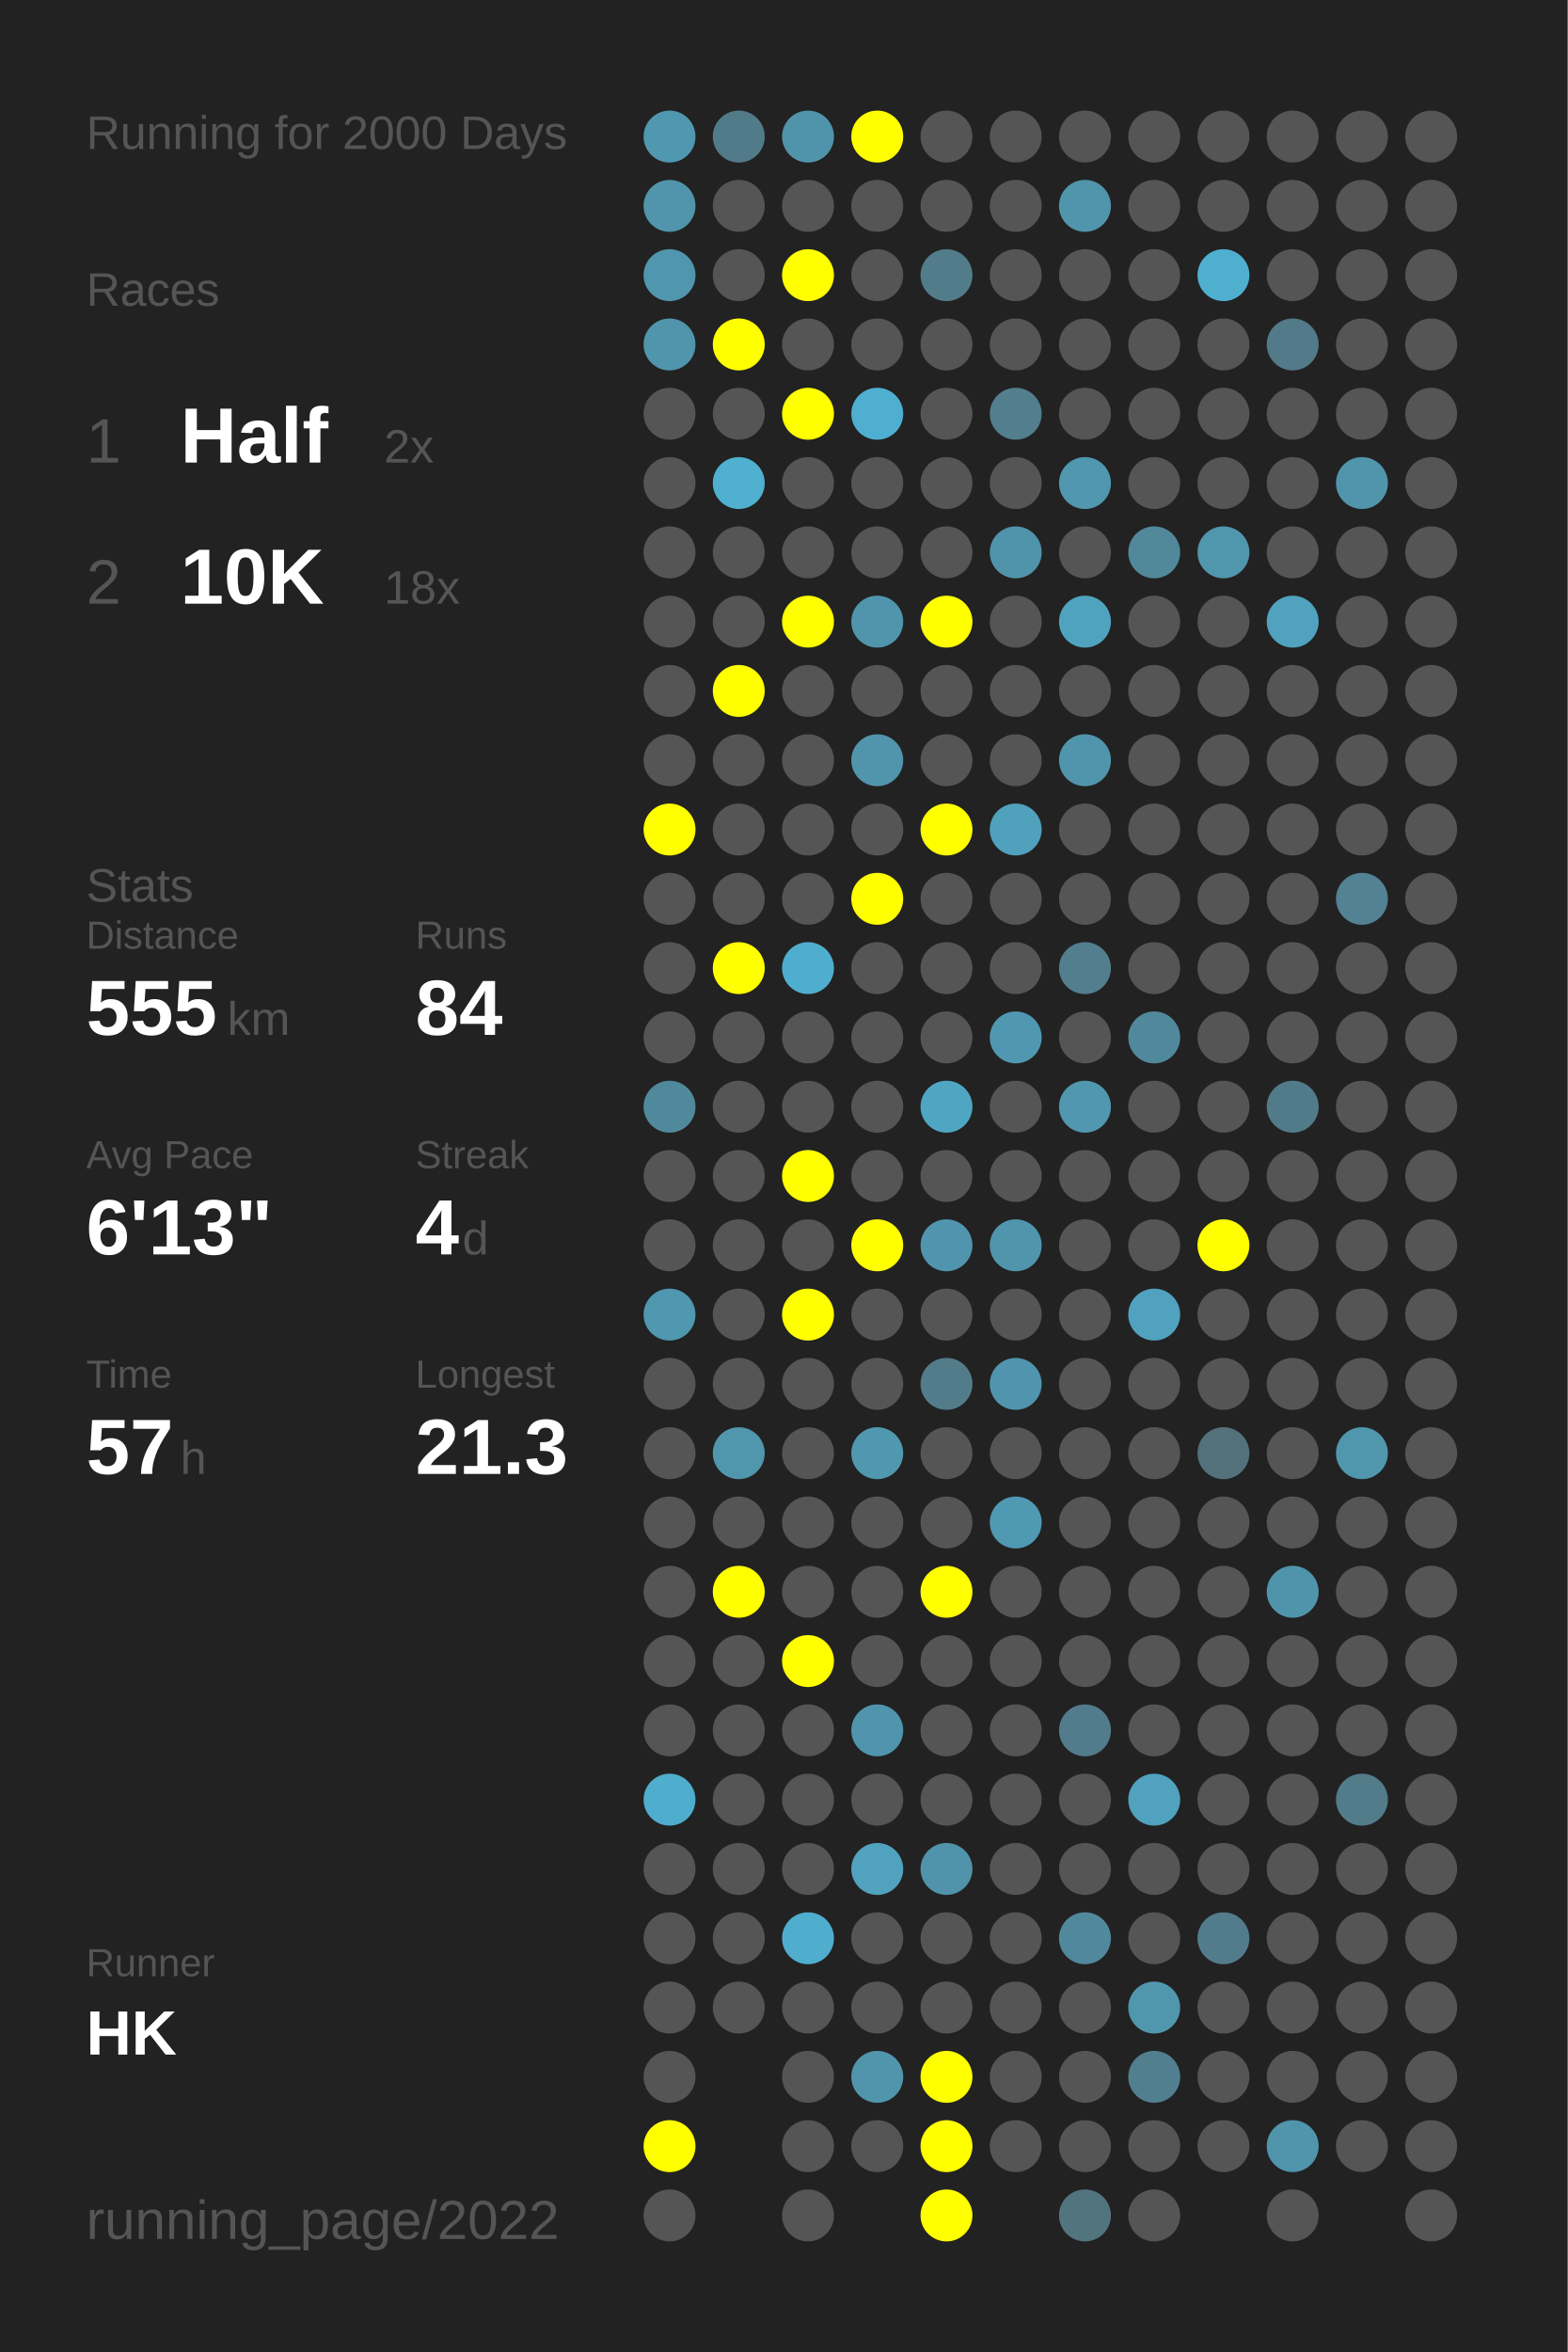
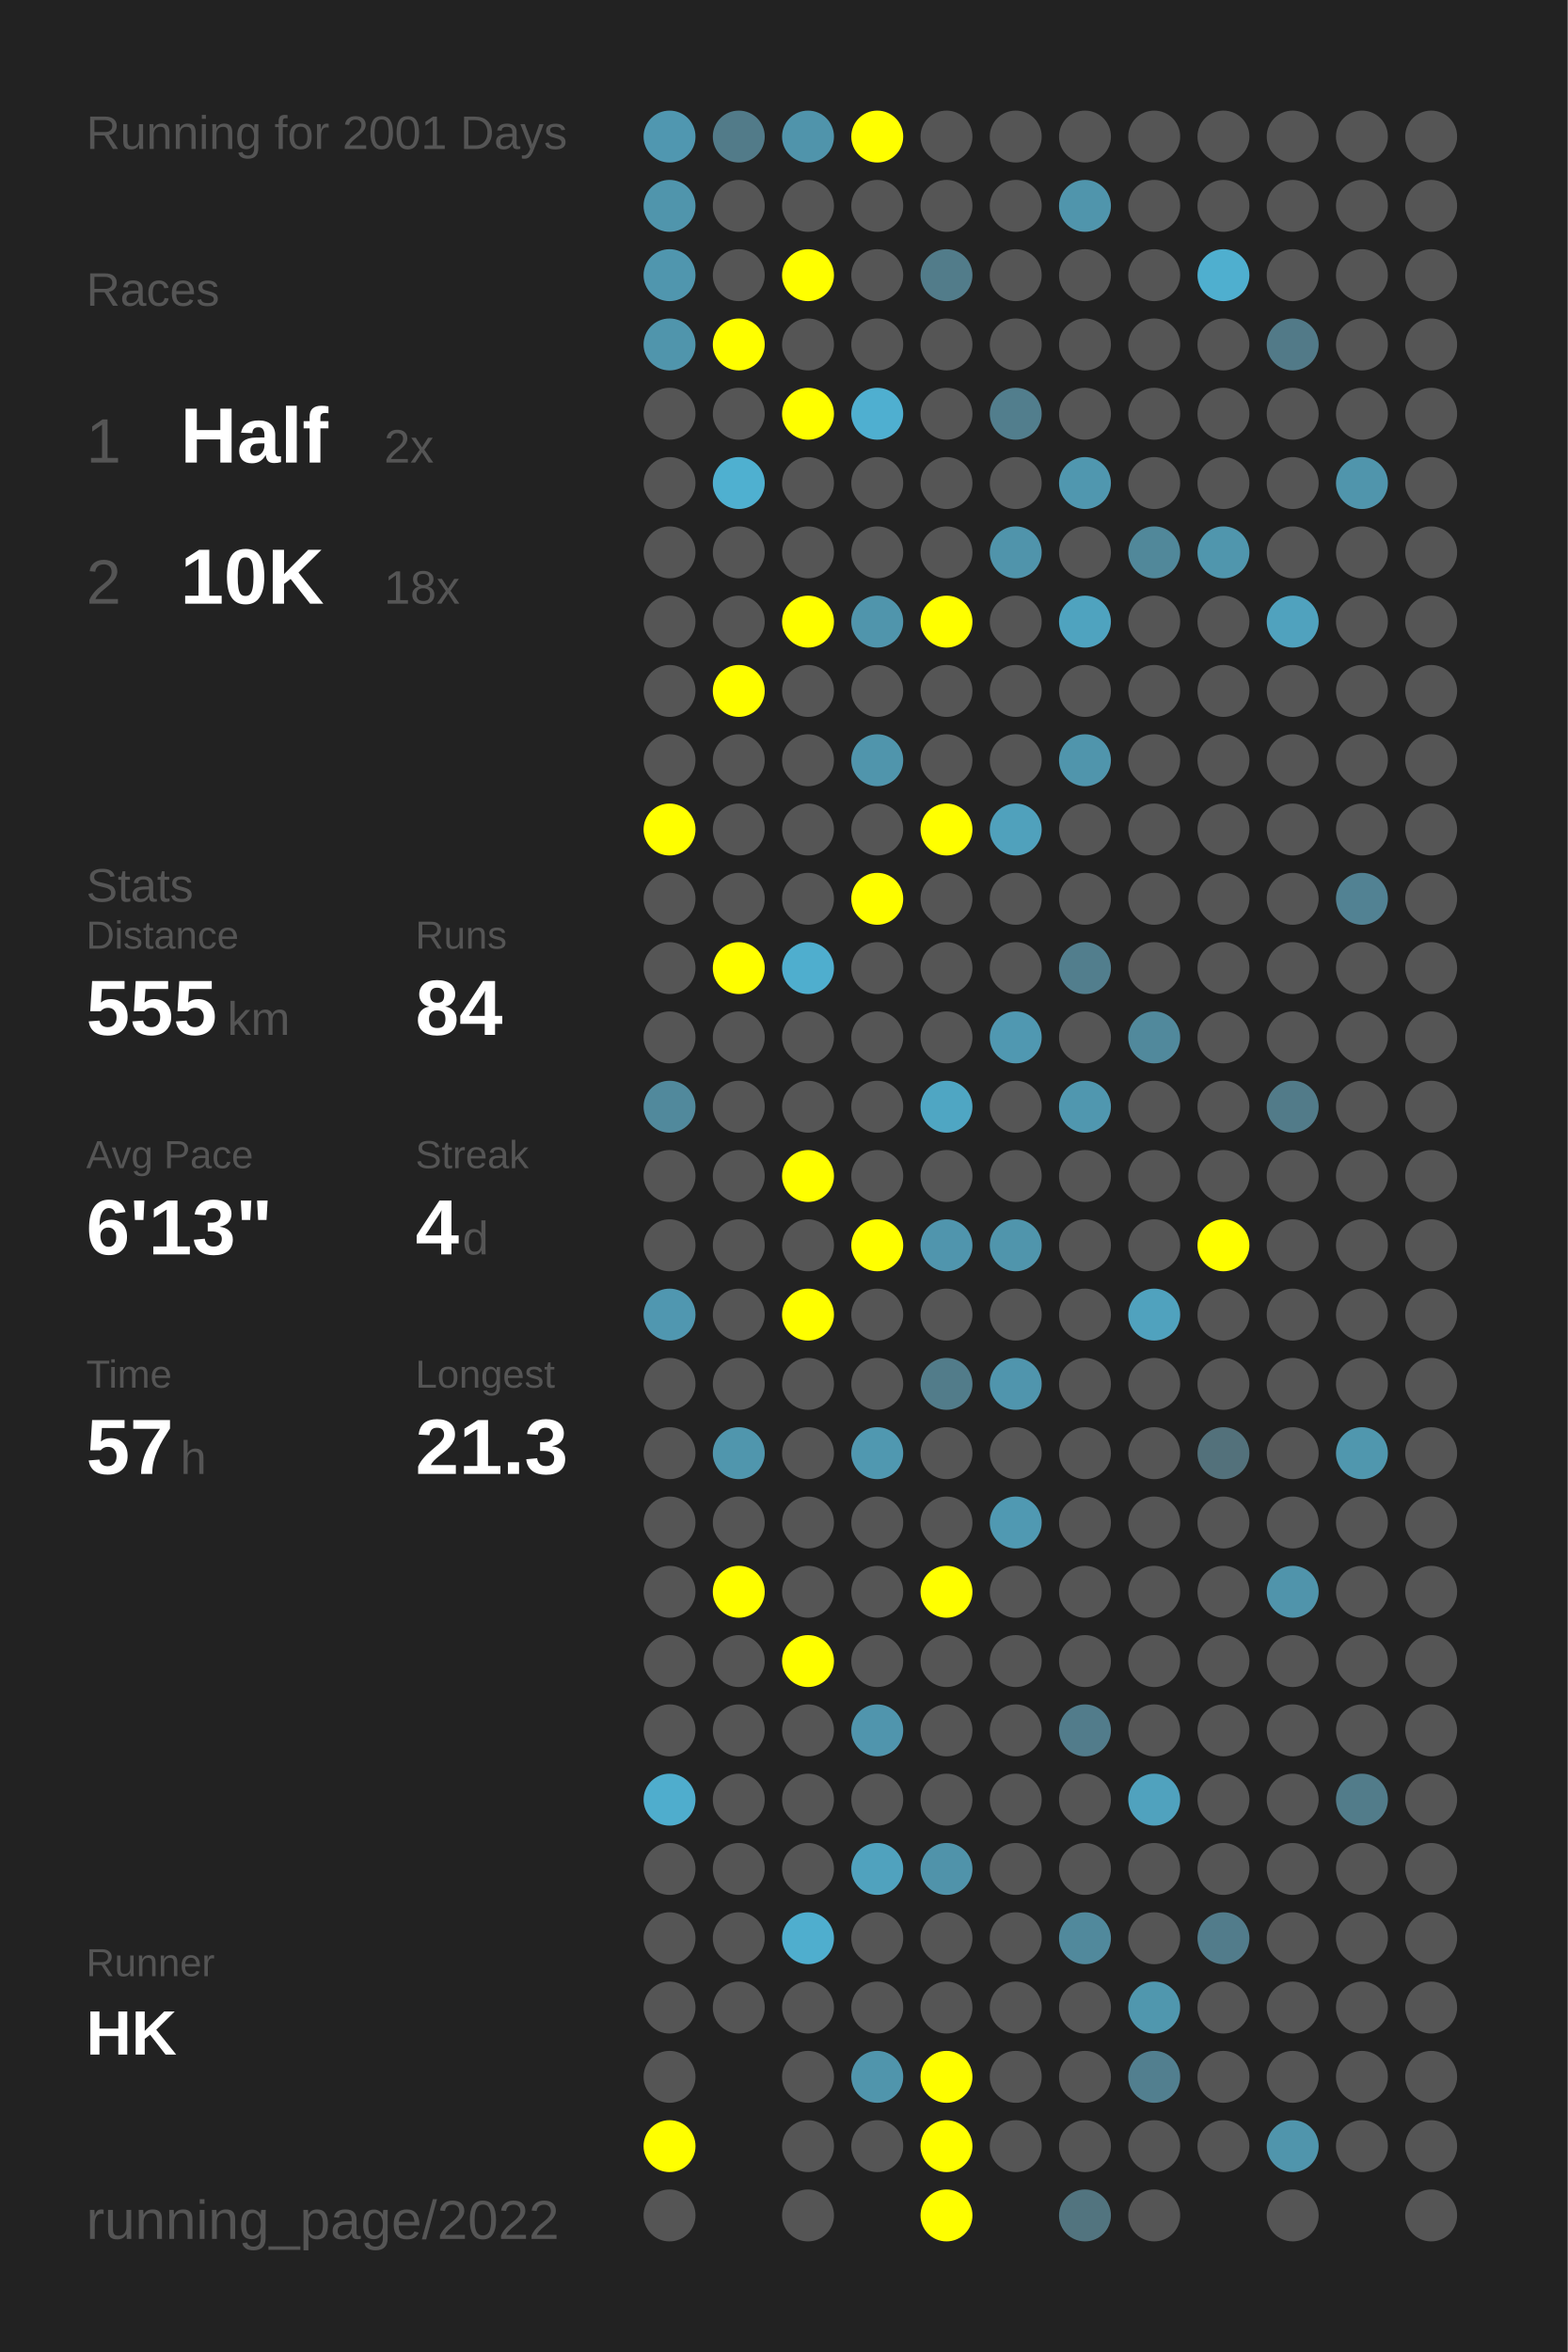
<svg xmlns="http://www.w3.org/2000/svg" baseProfile="full" height="300mm" version="1.1" viewBox="0,0,200,300" width="200mm">
  <defs />
  <rect fill="#222222" height="300" width="200" x="0" y="0" />
-   <text fill="#555555" style="font-size:6px; font-family:Arial;" x="11" y="19">Running for 2000 Days</text>
+   <text fill="#555555" style="font-size:6px; font-family:Arial;" x="11" y="19">Running for 2001 Days</text>
  <text fill="#555555" style="font-size:6px; font-family:Arial;" x="11" y="39">Races</text>
  <text fill="#555555" style="font-size:8px; font-family:Arial;" x="11" y="59">1</text>
  <text fill="#FFFFFF" style="font-size:10px; font-family:Arial; font-weight:bold;" x="23" y="59">Half</text>
  <text fill="#555555" style="font-size:6px; font-family:Arial;" x="49" y="59">2x</text>
  <text fill="#555555" style="font-size:8px; font-family:Arial;" x="11" y="77">2</text>
  <text fill="#FFFFFF" style="font-size:10px; font-family:Arial; font-weight:bold;" x="23" y="77">10K</text>
  <text fill="#555555" style="font-size:6px; font-family:Arial;" x="49" y="77">18x</text>
  <text fill="#555555" style="font-size:6px; font-family:Arial;" x="11" y="115">Stats</text>
  <text fill="#555555" style="font-size:5px; font-family:Arial;" x="11" y="121">Distance</text>
  <text fill="#FFFFFF" style="font-size:10px; font-family:Arial; font-weight:bold;" x="11" y="132">555</text>
  <text fill="#555555" style="font-size:6px; font-family:Arial;" x="29" y="132">km</text>
  <text fill="#555555" style="font-size:5px; font-family:Arial;" x="53" y="121">Runs</text>
  <text fill="#FFFFFF" style="font-size:10px; font-family:Arial; font-weight:bold;" x="53" y="132">84</text>
  <text fill="#555555" style="font-size:5px; font-family:Arial;" x="11" y="149">Avg Pace</text>
  <text fill="#FFFFFF" style="font-size:10px; font-family:Arial; font-weight:bold;" x="11" y="160">6'13"</text>
  <text fill="#555555" style="font-size:5px; font-family:Arial;" x="53" y="149">Streak</text>
  <text fill="#FFFFFF" style="font-size:10px; font-family:Arial; font-weight:bold;" x="53" y="160">4</text>
  <text fill="#555555" style="font-size:6px; font-family:Arial;" x="59" y="160">d</text>
  <text fill="#555555" style="font-size:5px; font-family:Arial;" x="11" y="177">Time</text>
  <text fill="#FFFFFF" style="font-size:10px; font-family:Arial; font-weight:bold;" x="11" y="188">57</text>
  <text fill="#555555" style="font-size:6px; font-family:Arial;" x="23" y="188">h</text>
  <text fill="#555555" style="font-size:5px; font-family:Arial;" x="53" y="177">Longest</text>
  <text fill="#FFFFFF" style="font-size:10px; font-family:Arial; font-weight:bold;" x="53" y="188">21.3</text>
  <text fill="#555555" style="font-size:5px; font-family:Arial;" x="11" y="252.065">Runner</text>
  <text fill="#FFFFFF" style="font-size:8px; font-family:Arial; font-weight:bold;" x="11" y="262.065">HK</text>
  <text fill="#555555" style="font-size:7px; font-family:Arial;" x="11" y="285.581">running_page/2022</text>
  <circle cx="85.417" cy="17.419" fill="#5097b0" r="3.312" />
  <circle cx="85.417" cy="26.258" fill="#5095ac" r="3.312" />
  <circle cx="85.417" cy="35.097" fill="#5096ae" r="3.312" />
  <circle cx="85.417" cy="43.935" fill="#5095ac" r="3.312" />
  <circle cx="85.417" cy="52.774" fill="#555555" r="3.312" />
  <circle cx="85.417" cy="61.613" fill="#555555" r="3.312" />
  <circle cx="85.417" cy="70.452" fill="#555555" r="3.312" />
  <circle cx="85.417" cy="79.29" fill="#555555" r="3.312" />
  <circle cx="85.417" cy="88.129" fill="#555555" r="3.312" />
  <circle cx="85.417" cy="96.968" fill="#555555" r="3.312" />
  <circle cx="85.417" cy="105.806" fill="#FFFF00" r="3.312" />
  <circle cx="85.417" cy="114.645" fill="#555555" r="3.312" />
  <circle cx="85.417" cy="123.484" fill="#555555" r="3.312" />
  <circle cx="85.417" cy="132.323" fill="#555555" r="3.312" />
  <circle cx="85.417" cy="141.161" fill="#51899c" r="3.312" />
  <circle cx="85.417" cy="150" fill="#555555" r="3.312" />
  <circle cx="85.417" cy="158.839" fill="#555555" r="3.312" />
  <circle cx="85.417" cy="167.677" fill="#5097b0" r="3.312" />
  <circle cx="85.417" cy="176.516" fill="#555555" r="3.312" />
  <circle cx="85.417" cy="185.355" fill="#555555" r="3.312" />
  <circle cx="85.417" cy="194.194" fill="#555555" r="3.312" />
  <circle cx="85.417" cy="203.032" fill="#555555" r="3.312" />
  <circle cx="85.417" cy="211.871" fill="#555555" r="3.312" />
  <circle cx="85.417" cy="220.71" fill="#555555" r="3.312" />
  <circle cx="85.417" cy="229.548" fill="#4fadcd" r="3.312" />
  <circle cx="85.417" cy="238.387" fill="#555555" r="3.312" />
  <circle cx="85.417" cy="247.226" fill="#555555" r="3.312" />
  <circle cx="85.417" cy="256.065" fill="#555555" r="3.312" />
  <circle cx="85.417" cy="264.903" fill="#555555" r="3.312" />
  <circle cx="85.417" cy="273.742" fill="#FFFF00" r="3.312" />
  <circle cx="85.417" cy="282.581" fill="#555555" r="3.312" />
  <circle cx="94.25" cy="17.419" fill="#527b89" r="3.312" />
  <circle cx="94.25" cy="26.258" fill="#555555" r="3.312" />
  <circle cx="94.25" cy="35.097" fill="#555555" r="3.312" />
  <circle cx="94.25" cy="43.935" fill="#FFFF00" r="3.312" />
  <circle cx="94.25" cy="52.774" fill="#555555" r="3.312" />
  <circle cx="94.25" cy="61.613" fill="#4fb0d0" r="3.312" />
  <circle cx="94.25" cy="70.452" fill="#555555" r="3.312" />
  <circle cx="94.25" cy="79.29" fill="#555555" r="3.312" />
  <circle cx="94.25" cy="88.129" fill="#FFFF00" r="3.312" />
  <circle cx="94.25" cy="96.968" fill="#555555" r="3.312" />
  <circle cx="94.25" cy="105.806" fill="#555555" r="3.312" />
  <circle cx="94.25" cy="114.645" fill="#555555" r="3.312" />
  <circle cx="94.25" cy="123.484" fill="#FFFF00" r="3.312" />
  <circle cx="94.25" cy="132.323" fill="#555555" r="3.312" />
  <circle cx="94.25" cy="141.161" fill="#555555" r="3.312" />
  <circle cx="94.25" cy="150" fill="#555555" r="3.312" />
  <circle cx="94.25" cy="158.839" fill="#555555" r="3.312" />
  <circle cx="94.25" cy="167.677" fill="#555555" r="3.312" />
  <circle cx="94.25" cy="176.516" fill="#555555" r="3.312" />
  <circle cx="94.25" cy="185.355" fill="#5096ad" r="3.312" />
  <circle cx="94.25" cy="194.194" fill="#555555" r="3.312" />
  <circle cx="94.25" cy="203.032" fill="#FFFF00" r="3.312" />
  <circle cx="94.25" cy="211.871" fill="#555555" r="3.312" />
  <circle cx="94.25" cy="220.71" fill="#555555" r="3.312" />
  <circle cx="94.25" cy="229.548" fill="#555555" r="3.312" />
  <circle cx="94.25" cy="238.387" fill="#555555" r="3.312" />
  <circle cx="94.25" cy="247.226" fill="#555555" r="3.312" />
  <circle cx="94.25" cy="256.065" fill="#555555" r="3.312" />
  <circle cx="103.083" cy="17.419" fill="#5094ab" r="3.312" />
  <circle cx="103.083" cy="26.258" fill="#555555" r="3.312" />
  <circle cx="103.083" cy="35.097" fill="#FFFF00" r="3.312" />
  <circle cx="103.083" cy="43.935" fill="#555555" r="3.312" />
  <circle cx="103.083" cy="52.774" fill="#FFFF00" r="3.312" />
  <circle cx="103.083" cy="61.613" fill="#555555" r="3.312" />
  <circle cx="103.083" cy="70.452" fill="#555555" r="3.312" />
  <circle cx="103.083" cy="79.29" fill="#FFFF00" r="3.312" />
  <circle cx="103.083" cy="88.129" fill="#555555" r="3.312" />
  <circle cx="103.083" cy="96.968" fill="#555555" r="3.312" />
  <circle cx="103.083" cy="105.806" fill="#555555" r="3.312" />
  <circle cx="103.083" cy="114.645" fill="#555555" r="3.312" />
  <circle cx="103.083" cy="123.484" fill="#4faece" r="3.312" />
  <circle cx="103.083" cy="132.323" fill="#555555" r="3.312" />
  <circle cx="103.083" cy="141.161" fill="#555555" r="3.312" />
  <circle cx="103.083" cy="150" fill="#FFFF00" r="3.312" />
  <circle cx="103.083" cy="158.839" fill="#555555" r="3.312" />
  <circle cx="103.083" cy="167.677" fill="#FFFF00" r="3.312" />
  <circle cx="103.083" cy="176.516" fill="#555555" r="3.312" />
  <circle cx="103.083" cy="185.355" fill="#555555" r="3.312" />
  <circle cx="103.083" cy="194.194" fill="#555555" r="3.312" />
  <circle cx="103.083" cy="203.032" fill="#555555" r="3.312" />
  <circle cx="103.083" cy="211.871" fill="#FFFF00" r="3.312" />
  <circle cx="103.083" cy="220.71" fill="#555555" r="3.312" />
  <circle cx="103.083" cy="229.548" fill="#555555" r="3.312" />
  <circle cx="103.083" cy="238.387" fill="#555555" r="3.312" />
  <circle cx="103.083" cy="247.226" fill="#4faece" r="3.312" />
  <circle cx="103.083" cy="256.065" fill="#555555" r="3.312" />
  <circle cx="103.083" cy="264.903" fill="#555555" r="3.312" />
  <circle cx="103.083" cy="273.742" fill="#555555" r="3.312" />
  <circle cx="103.083" cy="282.581" fill="#555555" r="3.312" />
  <circle cx="111.917" cy="17.419" fill="#FFFF00" r="3.312" />
  <circle cx="111.917" cy="26.258" fill="#555555" r="3.312" />
  <circle cx="111.917" cy="35.097" fill="#555555" r="3.312" />
  <circle cx="111.917" cy="43.935" fill="#555555" r="3.312" />
  <circle cx="111.917" cy="52.774" fill="#4fafd0" r="3.312" />
  <circle cx="111.917" cy="61.613" fill="#555555" r="3.312" />
  <circle cx="111.917" cy="70.452" fill="#555555" r="3.312" />
  <circle cx="111.917" cy="79.29" fill="#5095ac" r="3.312" />
  <circle cx="111.917" cy="88.129" fill="#555555" r="3.312" />
  <circle cx="111.917" cy="96.968" fill="#5095ac" r="3.312" />
  <circle cx="111.917" cy="105.806" fill="#555555" r="3.312" />
  <circle cx="111.917" cy="114.645" fill="#FFFF00" r="3.312" />
  <circle cx="111.917" cy="123.484" fill="#555555" r="3.312" />
  <circle cx="111.917" cy="132.323" fill="#555555" r="3.312" />
  <circle cx="111.917" cy="141.161" fill="#555555" r="3.312" />
  <circle cx="111.917" cy="150" fill="#555555" r="3.312" />
  <circle cx="111.917" cy="158.839" fill="#FFFF00" r="3.312" />
  <circle cx="111.917" cy="167.677" fill="#555555" r="3.312" />
  <circle cx="111.917" cy="176.516" fill="#555555" r="3.312" />
  <circle cx="111.917" cy="185.355" fill="#5098b0" r="3.312" />
  <circle cx="111.917" cy="194.194" fill="#555555" r="3.312" />
  <circle cx="111.917" cy="203.032" fill="#555555" r="3.312" />
  <circle cx="111.917" cy="211.871" fill="#555555" r="3.312" />
  <circle cx="111.917" cy="220.71" fill="#5095ad" r="3.312" />
  <circle cx="111.917" cy="229.548" fill="#555555" r="3.312" />
  <circle cx="111.917" cy="238.387" fill="#50a2be" r="3.312" />
  <circle cx="111.917" cy="247.226" fill="#555555" r="3.312" />
  <circle cx="111.917" cy="256.065" fill="#555555" r="3.312" />
  <circle cx="111.917" cy="264.903" fill="#5095ac" r="3.312" />
  <circle cx="111.917" cy="273.742" fill="#555555" r="3.312" />
  <circle cx="120.75" cy="17.419" fill="#555555" r="3.312" />
  <circle cx="120.75" cy="26.258" fill="#555555" r="3.312" />
  <circle cx="120.75" cy="35.097" fill="#527c8a" r="3.312" />
  <circle cx="120.75" cy="43.935" fill="#555555" r="3.312" />
  <circle cx="120.75" cy="52.774" fill="#555555" r="3.312" />
  <circle cx="120.75" cy="61.613" fill="#555555" r="3.312" />
  <circle cx="120.75" cy="70.452" fill="#555555" r="3.312" />
  <circle cx="120.75" cy="79.29" fill="#FFFF00" r="3.312" />
  <circle cx="120.75" cy="88.129" fill="#555555" r="3.312" />
  <circle cx="120.75" cy="96.968" fill="#555555" r="3.312" />
  <circle cx="120.75" cy="105.806" fill="#FFFF00" r="3.312" />
  <circle cx="120.75" cy="114.645" fill="#555555" r="3.312" />
  <circle cx="120.75" cy="123.484" fill="#555555" r="3.312" />
  <circle cx="120.75" cy="132.323" fill="#555555" r="3.312" />
  <circle cx="120.75" cy="141.161" fill="#4fa6c3" r="3.312" />
  <circle cx="120.75" cy="150" fill="#555555" r="3.312" />
  <circle cx="120.75" cy="158.839" fill="#5095ad" r="3.312" />
  <circle cx="120.75" cy="167.677" fill="#555555" r="3.312" />
  <circle cx="120.75" cy="176.516" fill="#527c8a" r="3.312" />
  <circle cx="120.75" cy="185.355" fill="#555555" r="3.312" />
  <circle cx="120.75" cy="194.194" fill="#555555" r="3.312" />
  <circle cx="120.75" cy="203.032" fill="#FFFF00" r="3.312" />
  <circle cx="120.75" cy="211.871" fill="#555555" r="3.312" />
  <circle cx="120.75" cy="220.71" fill="#555555" r="3.312" />
  <circle cx="120.75" cy="229.548" fill="#555555" r="3.312" />
  <circle cx="120.75" cy="238.387" fill="#5093aa" r="3.312" />
  <circle cx="120.75" cy="247.226" fill="#555555" r="3.312" />
  <circle cx="120.75" cy="256.065" fill="#555555" r="3.312" />
  <circle cx="120.75" cy="264.903" fill="#FFFF00" r="3.312" />
  <circle cx="120.75" cy="273.742" fill="#FFFF00" r="3.312" />
  <circle cx="120.75" cy="282.581" fill="#FFFF00" r="3.312" />
  <circle cx="129.583" cy="17.419" fill="#555555" r="3.312" />
  <circle cx="129.583" cy="26.258" fill="#555555" r="3.312" />
  <circle cx="129.583" cy="35.097" fill="#555555" r="3.312" />
  <circle cx="129.583" cy="43.935" fill="#555555" r="3.312" />
  <circle cx="129.583" cy="52.774" fill="#527e8d" r="3.312" />
  <circle cx="129.583" cy="61.613" fill="#555555" r="3.312" />
  <circle cx="129.583" cy="70.452" fill="#5094ab" r="3.312" />
  <circle cx="129.583" cy="79.29" fill="#555555" r="3.312" />
  <circle cx="129.583" cy="88.129" fill="#555555" r="3.312" />
  <circle cx="129.583" cy="96.968" fill="#555555" r="3.312" />
  <circle cx="129.583" cy="105.806" fill="#50a1bc" r="3.312" />
  <circle cx="129.583" cy="114.645" fill="#555555" r="3.312" />
  <circle cx="129.583" cy="123.484" fill="#555555" r="3.312" />
  <circle cx="129.583" cy="132.323" fill="#5098b1" r="3.312" />
  <circle cx="129.583" cy="141.161" fill="#555555" r="3.312" />
  <circle cx="129.583" cy="150" fill="#555555" r="3.312" />
  <circle cx="129.583" cy="158.839" fill="#5095ac" r="3.312" />
  <circle cx="129.583" cy="167.677" fill="#555555" r="3.312" />
  <circle cx="129.583" cy="176.516" fill="#5095ad" r="3.312" />
  <circle cx="129.583" cy="185.355" fill="#555555" r="3.312" />
  <circle cx="129.583" cy="194.194" fill="#5099b2" r="3.312" />
  <circle cx="129.583" cy="203.032" fill="#555555" r="3.312" />
  <circle cx="129.583" cy="211.871" fill="#555555" r="3.312" />
  <circle cx="129.583" cy="220.71" fill="#555555" r="3.312" />
  <circle cx="129.583" cy="229.548" fill="#555555" r="3.312" />
  <circle cx="129.583" cy="238.387" fill="#555555" r="3.312" />
  <circle cx="129.583" cy="247.226" fill="#555555" r="3.312" />
  <circle cx="129.583" cy="256.065" fill="#555555" r="3.312" />
  <circle cx="129.583" cy="264.903" fill="#555555" r="3.312" />
  <circle cx="129.583" cy="273.742" fill="#555555" r="3.312" />
  <circle cx="138.417" cy="17.419" fill="#555555" r="3.312" />
  <circle cx="138.417" cy="26.258" fill="#5095ac" r="3.312" />
  <circle cx="138.417" cy="35.097" fill="#555555" r="3.312" />
  <circle cx="138.417" cy="43.935" fill="#555555" r="3.312" />
  <circle cx="138.417" cy="52.774" fill="#555555" r="3.312" />
  <circle cx="138.417" cy="61.613" fill="#5097af" r="3.312" />
  <circle cx="138.417" cy="70.452" fill="#555555" r="3.312" />
  <circle cx="138.417" cy="79.29" fill="#4fa3bf" r="3.312" />
  <circle cx="138.417" cy="88.129" fill="#555555" r="3.312" />
  <circle cx="138.417" cy="96.968" fill="#5095ac" r="3.312" />
  <circle cx="138.417" cy="105.806" fill="#555555" r="3.312" />
  <circle cx="138.417" cy="114.645" fill="#555555" r="3.312" />
  <circle cx="138.417" cy="123.484" fill="#527e8d" r="3.312" />
  <circle cx="138.417" cy="132.323" fill="#555555" r="3.312" />
  <circle cx="138.417" cy="141.161" fill="#5097af" r="3.312" />
  <circle cx="138.417" cy="150" fill="#555555" r="3.312" />
  <circle cx="138.417" cy="158.839" fill="#555555" r="3.312" />
  <circle cx="138.417" cy="167.677" fill="#555555" r="3.312" />
  <circle cx="138.417" cy="176.516" fill="#555555" r="3.312" />
  <circle cx="138.417" cy="185.355" fill="#555555" r="3.312" />
  <circle cx="138.417" cy="194.194" fill="#555555" r="3.312" />
  <circle cx="138.417" cy="203.032" fill="#555555" r="3.312" />
  <circle cx="138.417" cy="211.871" fill="#555555" r="3.312" />
  <circle cx="138.417" cy="220.71" fill="#527c8b" r="3.312" />
  <circle cx="138.417" cy="229.548" fill="#555555" r="3.312" />
  <circle cx="138.417" cy="238.387" fill="#555555" r="3.312" />
  <circle cx="138.417" cy="247.226" fill="#51899c" r="3.312" />
  <circle cx="138.417" cy="256.065" fill="#555555" r="3.312" />
  <circle cx="138.417" cy="264.903" fill="#555555" r="3.312" />
  <circle cx="138.417" cy="273.742" fill="#555555" r="3.312" />
  <circle cx="138.417" cy="282.581" fill="#52747f" r="3.312" />
  <circle cx="147.25" cy="17.419" fill="#555555" r="3.312" />
  <circle cx="147.25" cy="26.258" fill="#555555" r="3.312" />
  <circle cx="147.25" cy="35.097" fill="#555555" r="3.312" />
  <circle cx="147.25" cy="43.935" fill="#555555" r="3.312" />
  <circle cx="147.25" cy="52.774" fill="#555555" r="3.312" />
  <circle cx="147.25" cy="61.613" fill="#555555" r="3.312" />
  <circle cx="147.25" cy="70.452" fill="#51889a" r="3.312" />
  <circle cx="147.25" cy="79.29" fill="#555555" r="3.312" />
  <circle cx="147.25" cy="88.129" fill="#555555" r="3.312" />
  <circle cx="147.25" cy="96.968" fill="#555555" r="3.312" />
  <circle cx="147.25" cy="105.806" fill="#555555" r="3.312" />
  <circle cx="147.25" cy="114.645" fill="#555555" r="3.312" />
  <circle cx="147.25" cy="123.484" fill="#555555" r="3.312" />
  <circle cx="147.25" cy="132.323" fill="#51899c" r="3.312" />
  <circle cx="147.25" cy="141.161" fill="#555555" r="3.312" />
  <circle cx="147.25" cy="150" fill="#555555" r="3.312" />
  <circle cx="147.25" cy="158.839" fill="#555555" r="3.312" />
  <circle cx="147.25" cy="167.677" fill="#50a2be" r="3.312" />
  <circle cx="147.25" cy="176.516" fill="#555555" r="3.312" />
  <circle cx="147.25" cy="185.355" fill="#555555" r="3.312" />
  <circle cx="147.25" cy="194.194" fill="#555555" r="3.312" />
  <circle cx="147.25" cy="203.032" fill="#555555" r="3.312" />
  <circle cx="147.25" cy="211.871" fill="#555555" r="3.312" />
  <circle cx="147.25" cy="220.71" fill="#555555" r="3.312" />
  <circle cx="147.25" cy="229.548" fill="#50a2be" r="3.312" />
  <circle cx="147.25" cy="238.387" fill="#555555" r="3.312" />
  <circle cx="147.25" cy="247.226" fill="#555555" r="3.312" />
  <circle cx="147.25" cy="256.065" fill="#5097ae" r="3.312" />
  <circle cx="147.25" cy="264.903" fill="#527f8f" r="3.312" />
  <circle cx="147.25" cy="273.742" fill="#555555" r="3.312" />
  <circle cx="147.25" cy="282.581" fill="#555555" r="3.312" />
  <circle cx="156.083" cy="17.419" fill="#555555" r="3.312" />
  <circle cx="156.083" cy="26.258" fill="#555555" r="3.312" />
  <circle cx="156.083" cy="35.097" fill="#4fafcf" r="3.312" />
  <circle cx="156.083" cy="43.935" fill="#555555" r="3.312" />
  <circle cx="156.083" cy="52.774" fill="#555555" r="3.312" />
  <circle cx="156.083" cy="61.613" fill="#555555" r="3.312" />
  <circle cx="156.083" cy="70.452" fill="#5096ad" r="3.312" />
  <circle cx="156.083" cy="79.29" fill="#555555" r="3.312" />
  <circle cx="156.083" cy="88.129" fill="#555555" r="3.312" />
  <circle cx="156.083" cy="96.968" fill="#555555" r="3.312" />
  <circle cx="156.083" cy="105.806" fill="#555555" r="3.312" />
  <circle cx="156.083" cy="114.645" fill="#555555" r="3.312" />
  <circle cx="156.083" cy="123.484" fill="#555555" r="3.312" />
  <circle cx="156.083" cy="132.323" fill="#555555" r="3.312" />
  <circle cx="156.083" cy="141.161" fill="#555555" r="3.312" />
  <circle cx="156.083" cy="150" fill="#555555" r="3.312" />
  <circle cx="156.083" cy="158.839" fill="#FFFF00" r="3.312" />
  <circle cx="156.083" cy="167.677" fill="#555555" r="3.312" />
  <circle cx="156.083" cy="176.516" fill="#555555" r="3.312" />
  <circle cx="156.083" cy="185.355" fill="#53717b" r="3.312" />
  <circle cx="156.083" cy="194.194" fill="#555555" r="3.312" />
  <circle cx="156.083" cy="203.032" fill="#555555" r="3.312" />
  <circle cx="156.083" cy="211.871" fill="#555555" r="3.312" />
  <circle cx="156.083" cy="220.71" fill="#555555" r="3.312" />
  <circle cx="156.083" cy="229.548" fill="#555555" r="3.312" />
  <circle cx="156.083" cy="238.387" fill="#555555" r="3.312" />
  <circle cx="156.083" cy="247.226" fill="#527c8b" r="3.312" />
  <circle cx="156.083" cy="256.065" fill="#555555" r="3.312" />
  <circle cx="156.083" cy="264.903" fill="#555555" r="3.312" />
  <circle cx="156.083" cy="273.742" fill="#555555" r="3.312" />
  <circle cx="164.917" cy="17.419" fill="#555555" r="3.312" />
  <circle cx="164.917" cy="26.258" fill="#555555" r="3.312" />
  <circle cx="164.917" cy="35.097" fill="#555555" r="3.312" />
  <circle cx="164.917" cy="43.935" fill="#527a88" r="3.312" />
  <circle cx="164.917" cy="52.774" fill="#555555" r="3.312" />
  <circle cx="164.917" cy="61.613" fill="#555555" r="3.312" />
  <circle cx="164.917" cy="70.452" fill="#555555" r="3.312" />
  <circle cx="164.917" cy="79.29" fill="#50a2be" r="3.312" />
  <circle cx="164.917" cy="88.129" fill="#555555" r="3.312" />
  <circle cx="164.917" cy="96.968" fill="#555555" r="3.312" />
  <circle cx="164.917" cy="105.806" fill="#555555" r="3.312" />
  <circle cx="164.917" cy="114.645" fill="#555555" r="3.312" />
  <circle cx="164.917" cy="123.484" fill="#555555" r="3.312" />
  <circle cx="164.917" cy="132.323" fill="#555555" r="3.312" />
  <circle cx="164.917" cy="141.161" fill="#527b89" r="3.312" />
  <circle cx="164.917" cy="150" fill="#555555" r="3.312" />
  <circle cx="164.917" cy="158.839" fill="#555555" r="3.312" />
  <circle cx="164.917" cy="167.677" fill="#555555" r="3.312" />
  <circle cx="164.917" cy="176.516" fill="#555555" r="3.312" />
  <circle cx="164.917" cy="185.355" fill="#555555" r="3.312" />
  <circle cx="164.917" cy="194.194" fill="#555555" r="3.312" />
  <circle cx="164.917" cy="203.032" fill="#5094ab" r="3.312" />
  <circle cx="164.917" cy="211.871" fill="#555555" r="3.312" />
  <circle cx="164.917" cy="220.71" fill="#555555" r="3.312" />
  <circle cx="164.917" cy="229.548" fill="#555555" r="3.312" />
  <circle cx="164.917" cy="238.387" fill="#555555" r="3.312" />
  <circle cx="164.917" cy="247.226" fill="#555555" r="3.312" />
  <circle cx="164.917" cy="256.065" fill="#555555" r="3.312" />
  <circle cx="164.917" cy="264.903" fill="#555555" r="3.312" />
  <circle cx="164.917" cy="273.742" fill="#5095ac" r="3.312" />
  <circle cx="164.917" cy="282.581" fill="#555555" r="3.312" />
  <circle cx="173.75" cy="17.419" fill="#555555" r="3.312" />
  <circle cx="173.75" cy="26.258" fill="#555555" r="3.312" />
  <circle cx="173.75" cy="35.097" fill="#555555" r="3.312" />
  <circle cx="173.75" cy="43.935" fill="#555555" r="3.312" />
  <circle cx="173.75" cy="52.774" fill="#555555" r="3.312" />
  <circle cx="173.75" cy="61.613" fill="#5095ac" r="3.312" />
  <circle cx="173.75" cy="70.452" fill="#555555" r="3.312" />
  <circle cx="173.75" cy="79.29" fill="#555555" r="3.312" />
  <circle cx="173.75" cy="88.129" fill="#555555" r="3.312" />
  <circle cx="173.75" cy="96.968" fill="#555555" r="3.312" />
  <circle cx="173.75" cy="105.806" fill="#555555" r="3.312" />
  <circle cx="173.75" cy="114.645" fill="#528293" r="3.312" />
  <circle cx="173.75" cy="123.484" fill="#555555" r="3.312" />
  <circle cx="173.75" cy="132.323" fill="#555555" r="3.312" />
  <circle cx="173.75" cy="141.161" fill="#555555" r="3.312" />
  <circle cx="173.75" cy="150" fill="#555555" r="3.312" />
  <circle cx="173.75" cy="158.839" fill="#555555" r="3.312" />
  <circle cx="173.75" cy="167.677" fill="#555555" r="3.312" />
  <circle cx="173.75" cy="176.516" fill="#555555" r="3.312" />
  <circle cx="173.75" cy="185.355" fill="#5097ae" r="3.312" />
  <circle cx="173.75" cy="194.194" fill="#555555" r="3.312" />
  <circle cx="173.75" cy="203.032" fill="#555555" r="3.312" />
  <circle cx="173.75" cy="211.871" fill="#555555" r="3.312" />
  <circle cx="173.75" cy="220.71" fill="#555555" r="3.312" />
  <circle cx="173.75" cy="229.548" fill="#527c8a" r="3.312" />
  <circle cx="173.75" cy="238.387" fill="#555555" r="3.312" />
  <circle cx="173.75" cy="247.226" fill="#555555" r="3.312" />
  <circle cx="173.75" cy="256.065" fill="#555555" r="3.312" />
  <circle cx="173.75" cy="264.903" fill="#555555" r="3.312" />
  <circle cx="173.75" cy="273.742" fill="#555555" r="3.312" />
  <circle cx="182.583" cy="17.419" fill="#555555" r="3.312" />
  <circle cx="182.583" cy="26.258" fill="#555555" r="3.312" />
  <circle cx="182.583" cy="35.097" fill="#555555" r="3.312" />
  <circle cx="182.583" cy="43.935" fill="#555555" r="3.312" />
  <circle cx="182.583" cy="52.774" fill="#555555" r="3.312" />
  <circle cx="182.583" cy="61.613" fill="#555555" r="3.312" />
  <circle cx="182.583" cy="70.452" fill="#555555" r="3.312" />
  <circle cx="182.583" cy="79.29" fill="#555555" r="3.312" />
  <circle cx="182.583" cy="88.129" fill="#555555" r="3.312" />
  <circle cx="182.583" cy="96.968" fill="#555555" r="3.312" />
  <circle cx="182.583" cy="105.806" fill="#555555" r="3.312" />
  <circle cx="182.583" cy="114.645" fill="#555555" r="3.312" />
  <circle cx="182.583" cy="123.484" fill="#555555" r="3.312" />
  <circle cx="182.583" cy="132.323" fill="#555555" r="3.312" />
  <circle cx="182.583" cy="141.161" fill="#555555" r="3.312" />
  <circle cx="182.583" cy="150" fill="#555555" r="3.312" />
  <circle cx="182.583" cy="158.839" fill="#555555" r="3.312" />
  <circle cx="182.583" cy="167.677" fill="#555555" r="3.312" />
  <circle cx="182.583" cy="176.516" fill="#555555" r="3.312" />
  <circle cx="182.583" cy="185.355" fill="#555555" r="3.312" />
  <circle cx="182.583" cy="194.194" fill="#555555" r="3.312" />
  <circle cx="182.583" cy="203.032" fill="#555555" r="3.312" />
  <circle cx="182.583" cy="211.871" fill="#555555" r="3.312" />
  <circle cx="182.583" cy="220.71" fill="#555555" r="3.312" />
  <circle cx="182.583" cy="229.548" fill="#555555" r="3.312" />
  <circle cx="182.583" cy="238.387" fill="#555555" r="3.312" />
  <circle cx="182.583" cy="247.226" fill="#555555" r="3.312" />
  <circle cx="182.583" cy="256.065" fill="#555555" r="3.312" />
  <circle cx="182.583" cy="264.903" fill="#555555" r="3.312" />
  <circle cx="182.583" cy="273.742" fill="#555555" r="3.312" />
  <circle cx="182.583" cy="282.581" fill="#555555" r="3.312" />
</svg>
